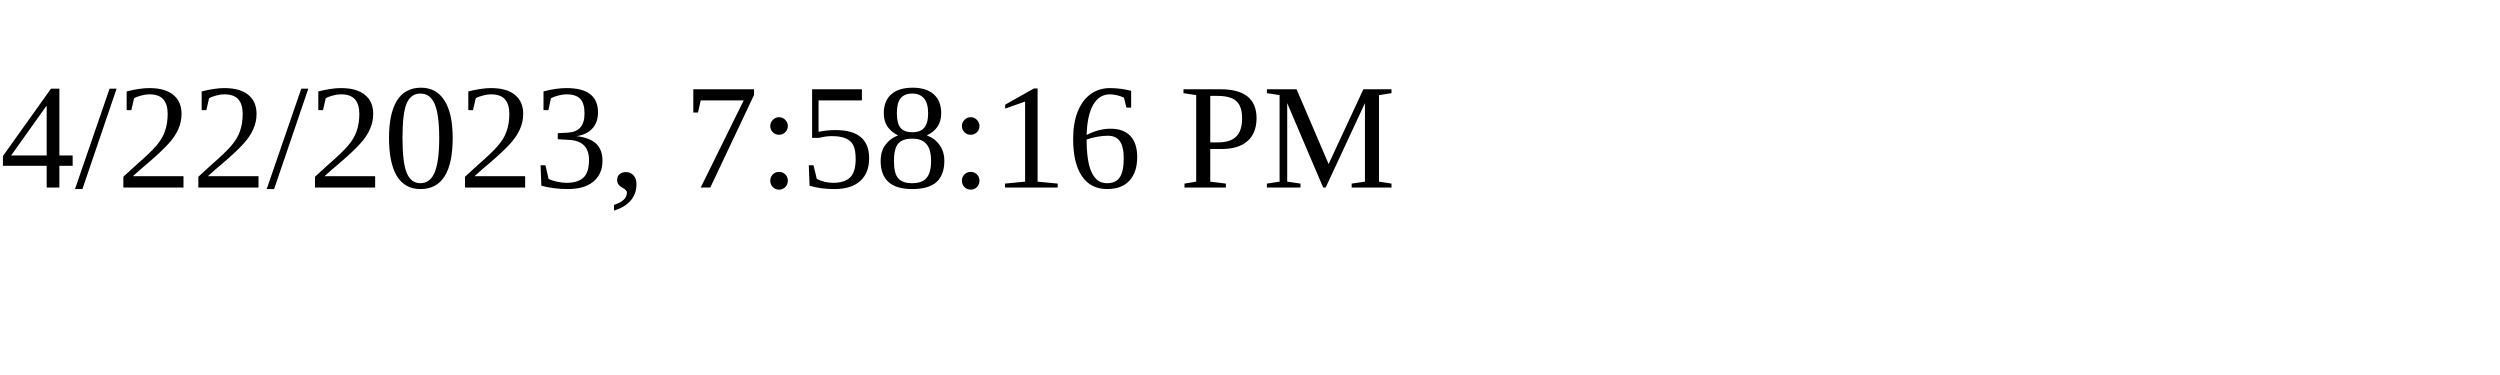
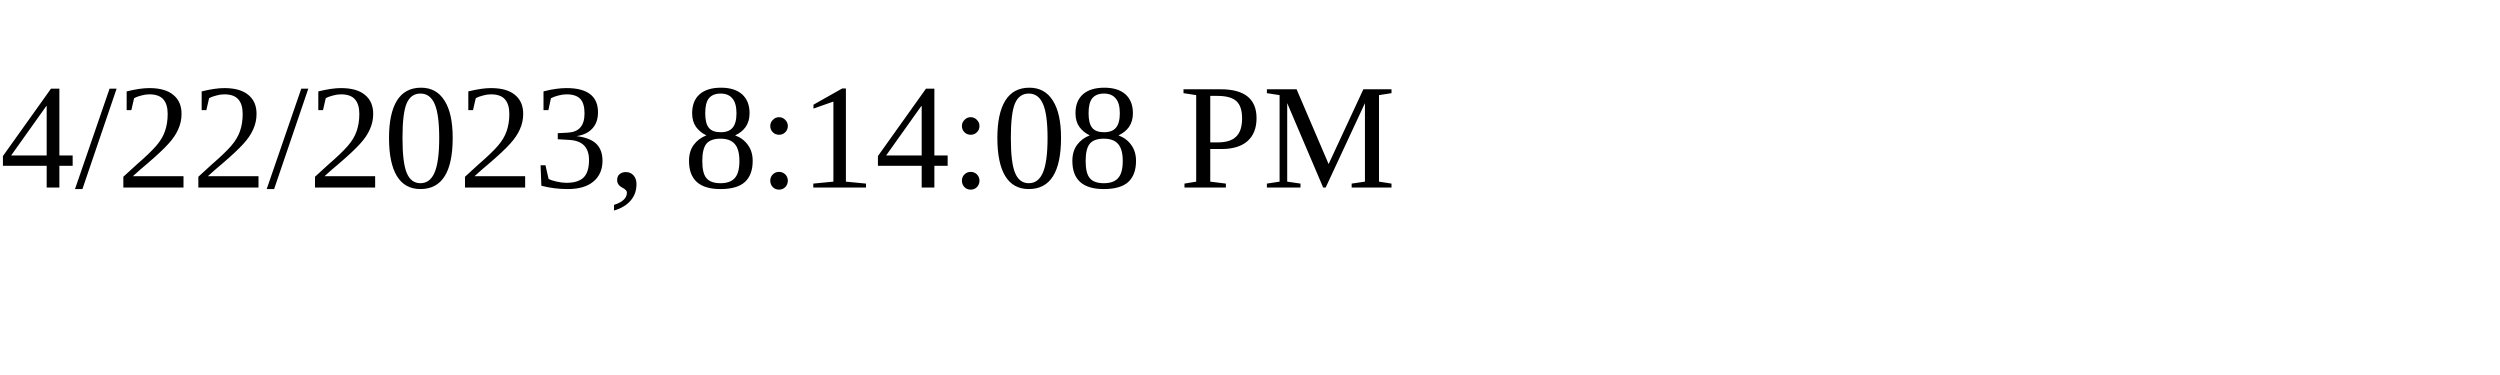
<svg xmlns="http://www.w3.org/2000/svg" height="30" width="200">
-   <text x="0" y="15">4/22/2023, 7:58:16 PM</text>
+   <text x="0" y="15">4/22/2023, 8:14:08 PM</text>
</svg>
